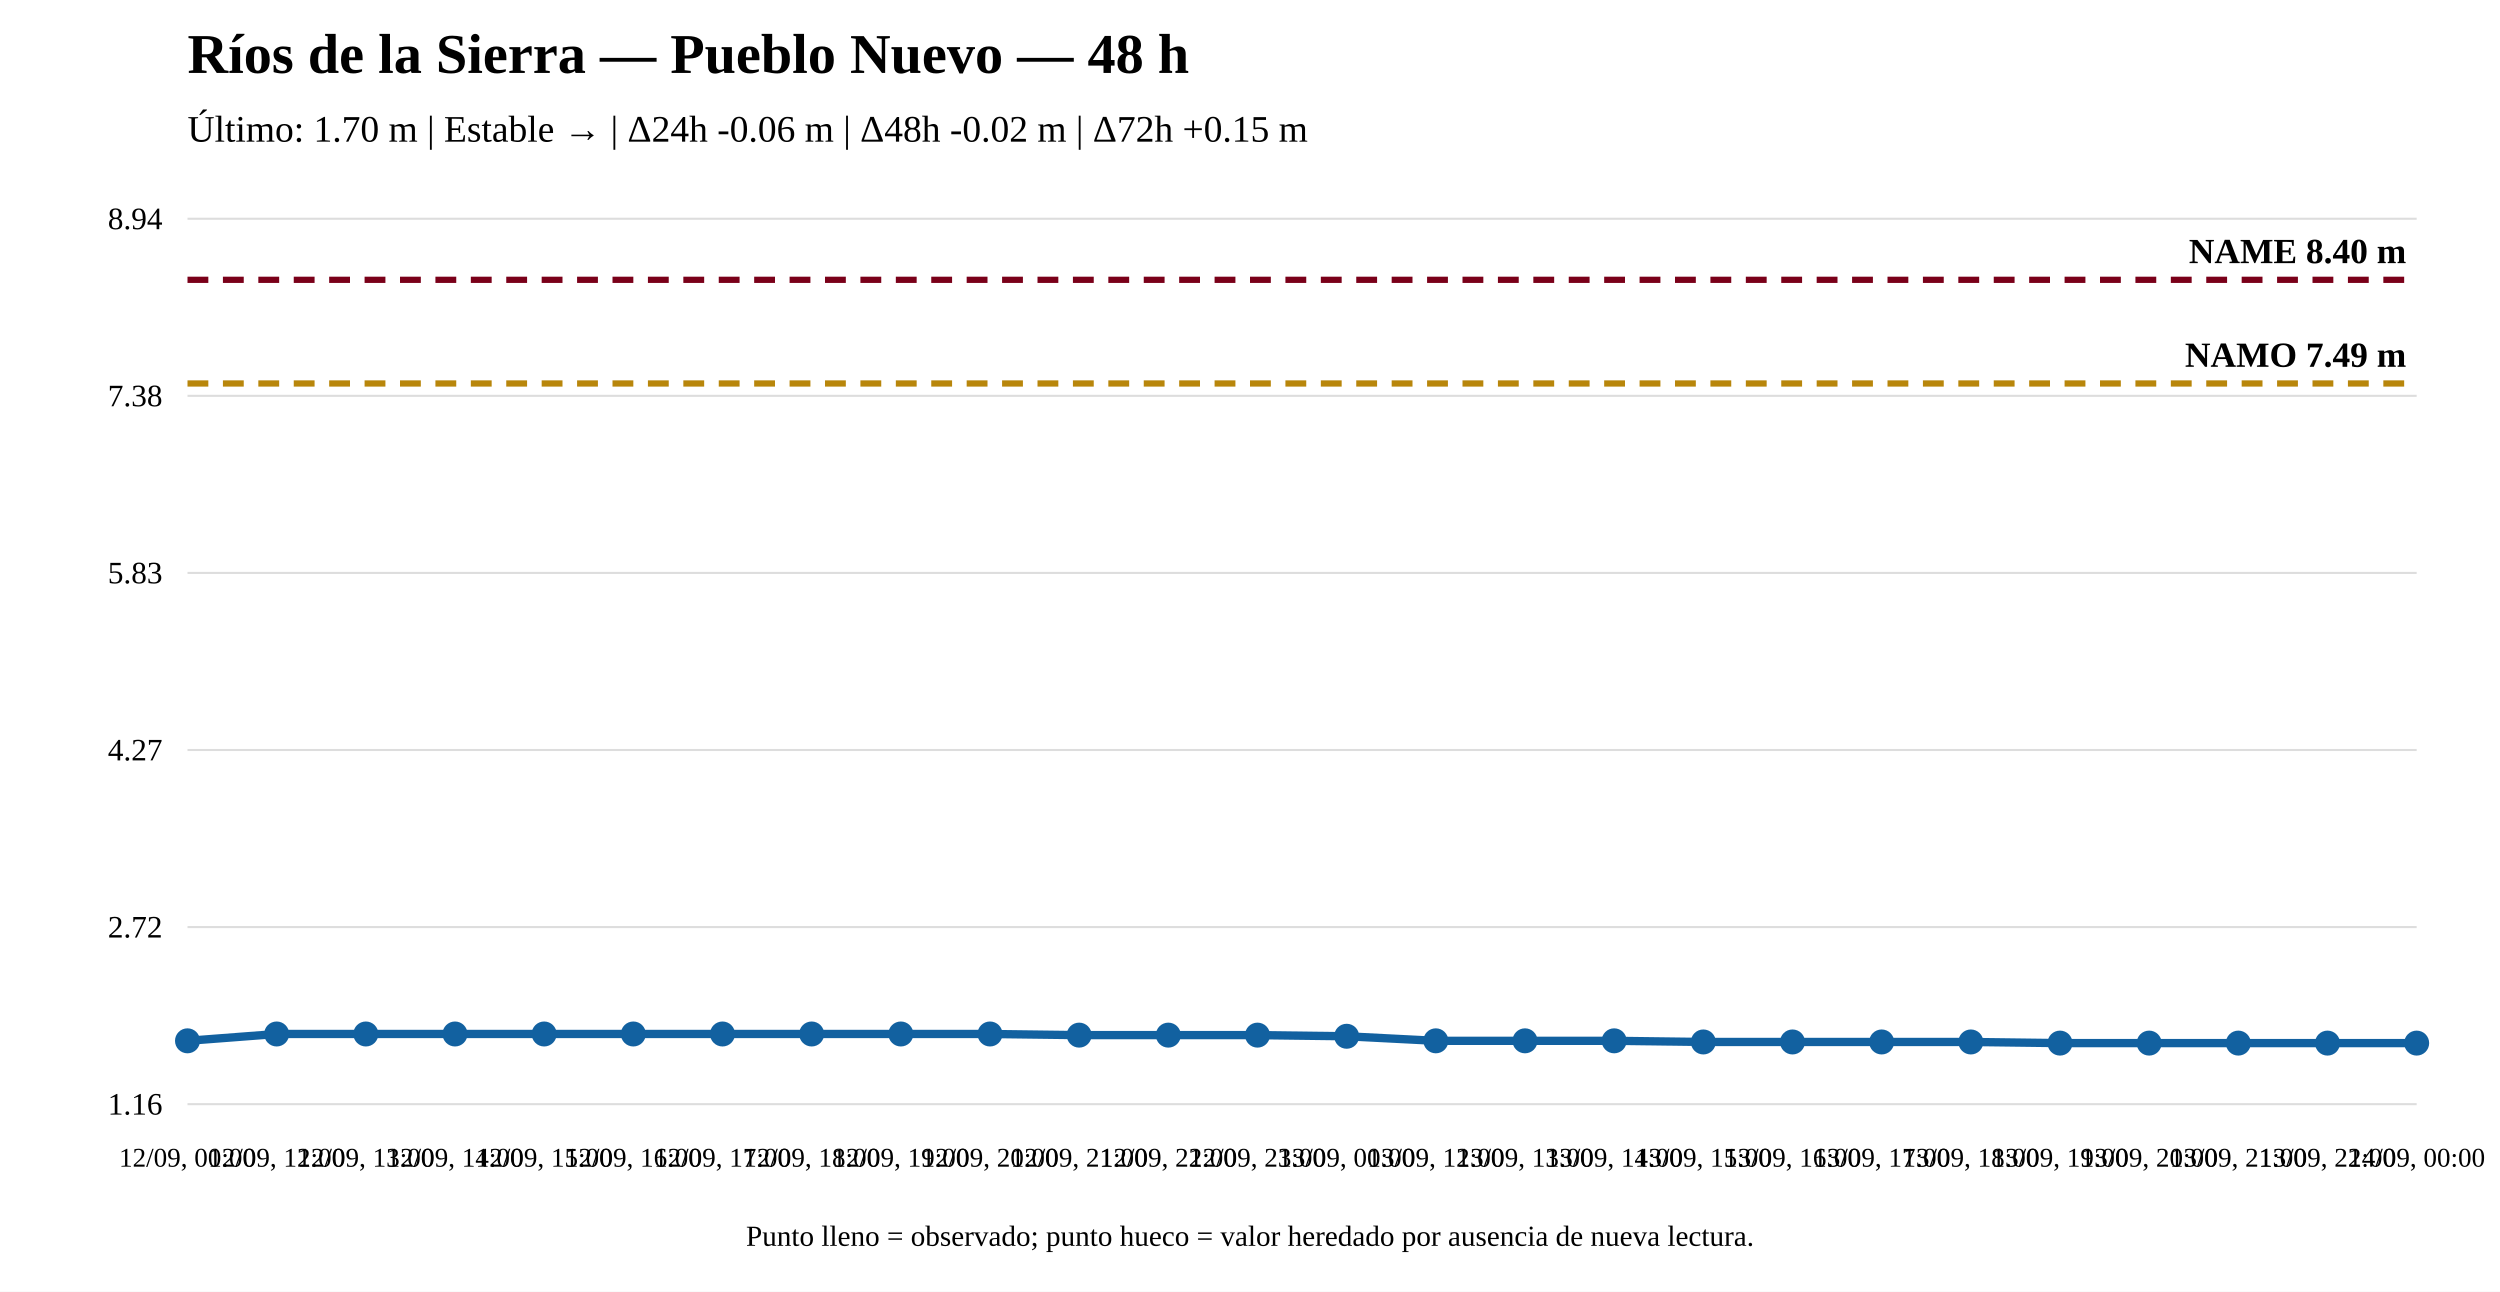
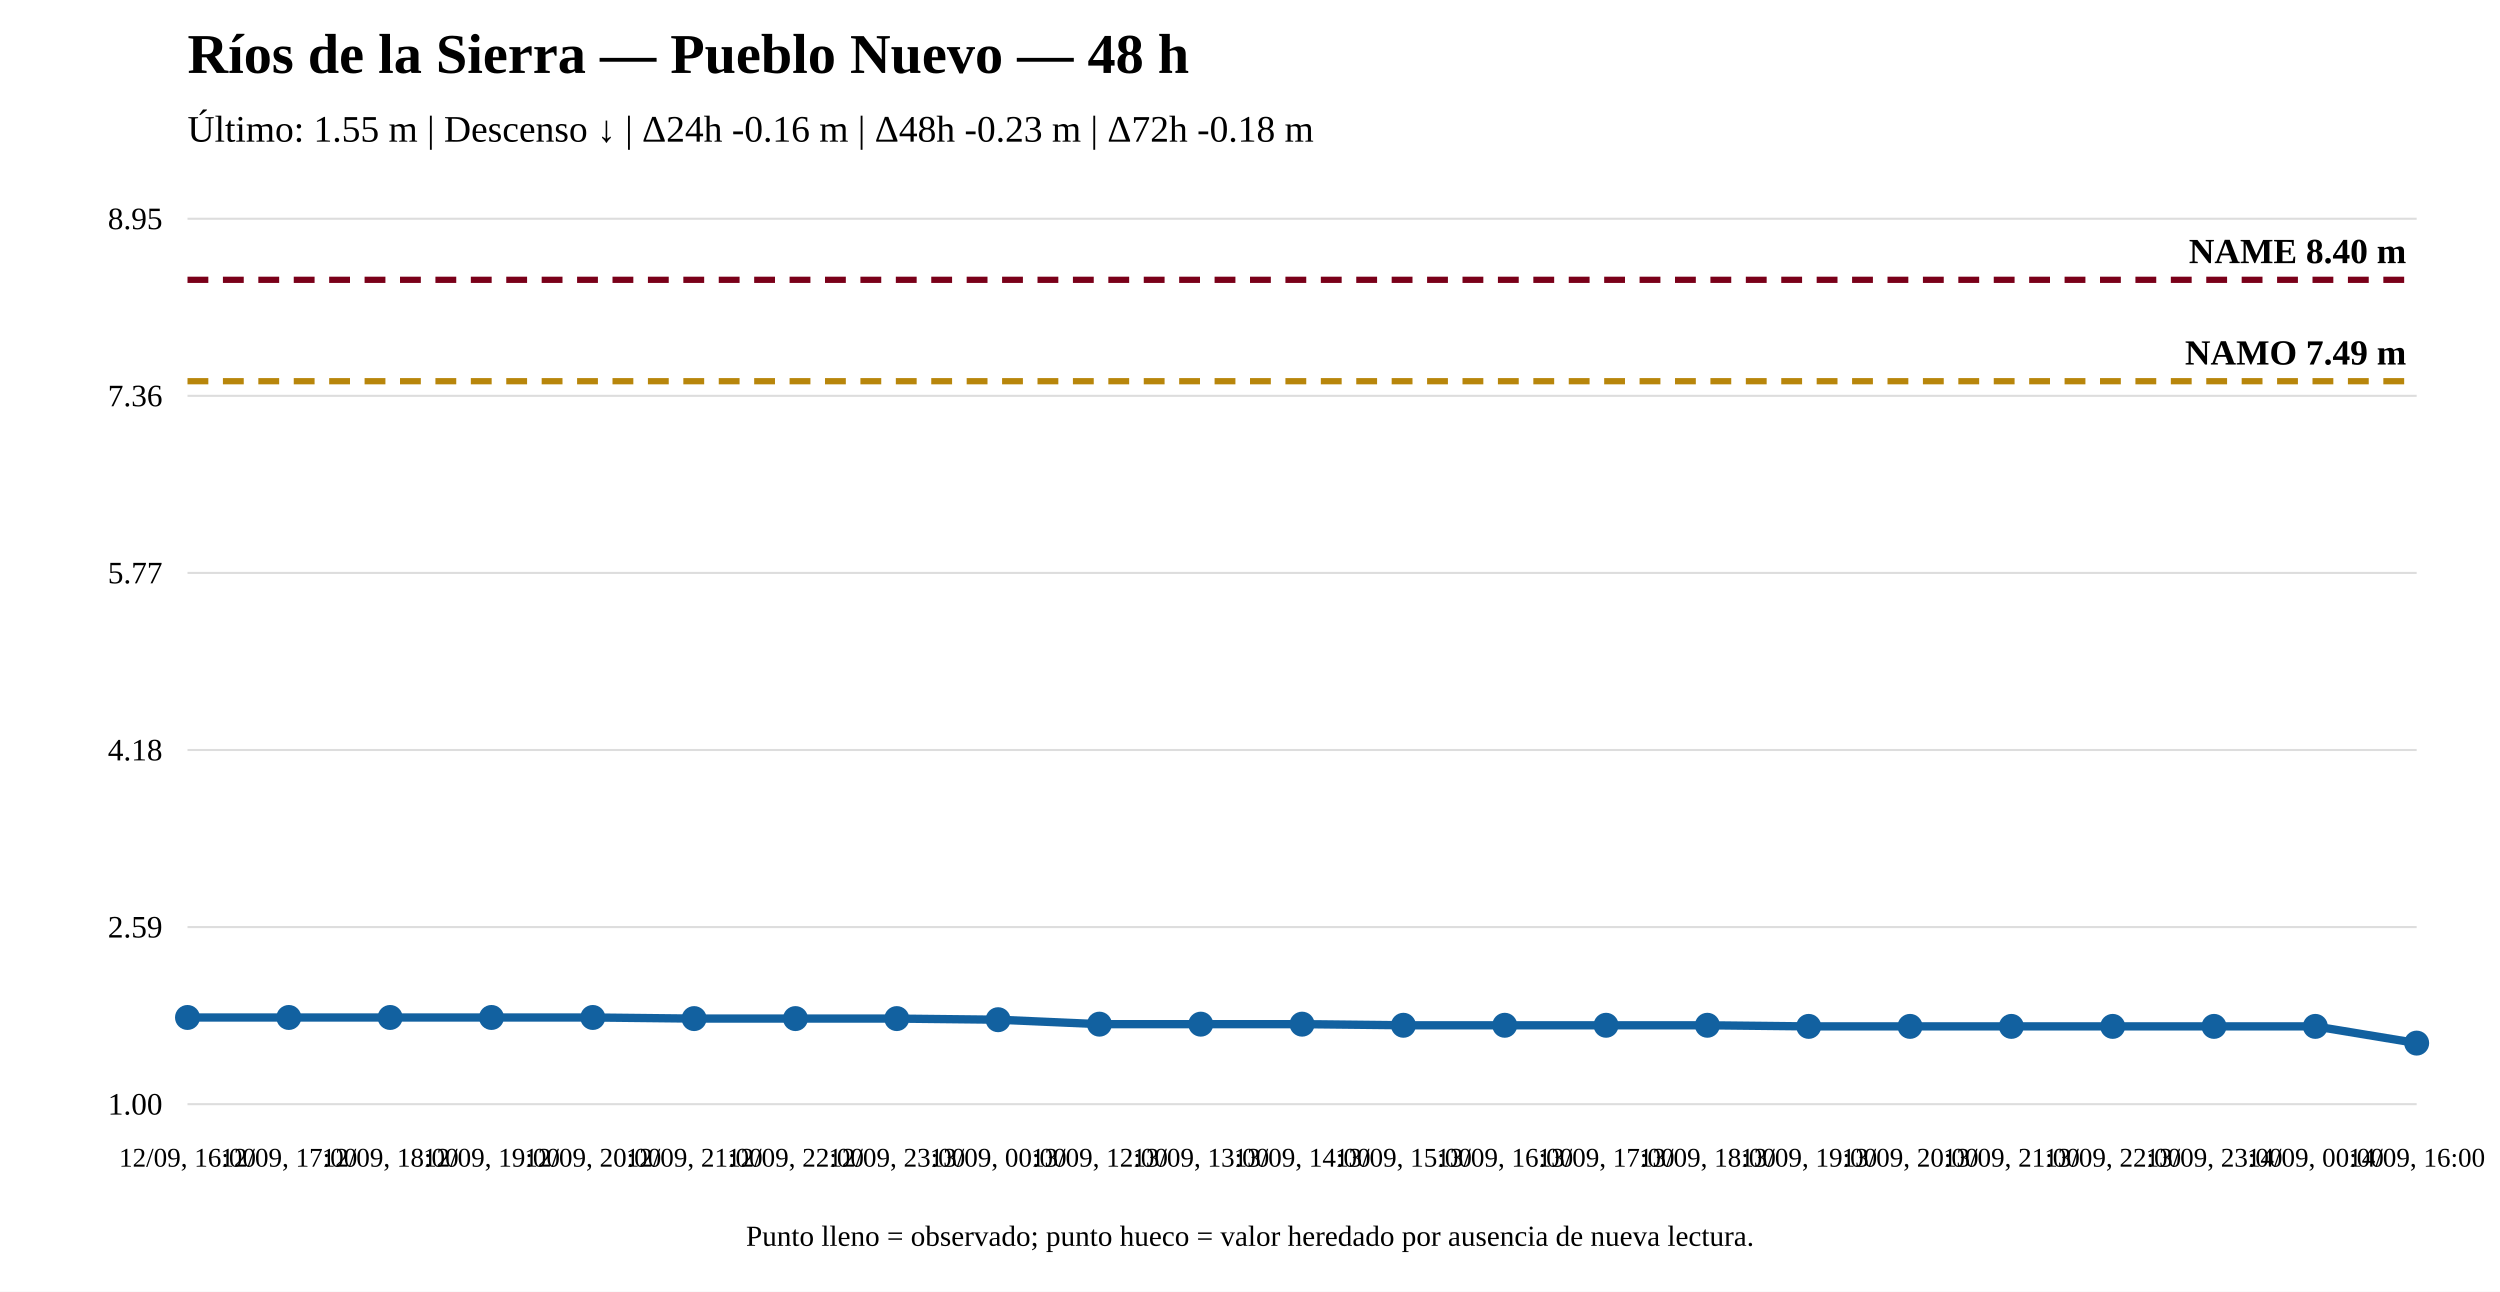
<svg xmlns="http://www.w3.org/2000/svg" width="1200" height="620" viewBox="0 0 1200 620">
  <rect width="100%" height="100%" fill="white" />
  <text x="90" y="35" font-size="27" font-weight="bold">Ríos de la Sierra — Pueblo Nuevo — 48 h</text>
-   <text x="90" y="68" font-size="18">Último: 1.70 m | Estable → | Δ24h -0.06 m | Δ48h -0.02 m | Δ72h +0.15 m</text>
+   <text x="90" y="68" font-size="18">Último: 1.55 m | Descenso ↓ | Δ24h -0.16 m | Δ48h -0.23 m | Δ72h -0.18 m</text>
  <line x1="90" y1="530" x2="1160" y2="530" stroke="#ddd" />
  <line x1="90" y1="445" x2="1160" y2="445" stroke="#ddd" />
  <line x1="90" y1="360" x2="1160" y2="360" stroke="#ddd" />
  <line x1="90" y1="275" x2="1160" y2="275" stroke="#ddd" />
  <line x1="90" y1="190" x2="1160" y2="190" stroke="#ddd" />
  <line x1="90" y1="105" x2="1160" y2="105" stroke="#ddd" />
-   <text x="78" y="535" text-anchor="end" font-size="15">1.16</text>
-   <text x="78" y="450" text-anchor="end" font-size="15">2.72</text>
-   <text x="78" y="365" text-anchor="end" font-size="15">4.27</text>
-   <text x="78" y="280" text-anchor="end" font-size="15">5.83</text>
-   <text x="78" y="195" text-anchor="end" font-size="15">7.38</text>
-   <text x="78" y="110" text-anchor="end" font-size="15">8.94</text>
-   <line x1="90" y1="184.072" x2="1160" y2="184.072" stroke="#b8860b" stroke-width="3" stroke-dasharray="10 7" />
-   <text x="1155" y="176.072" text-anchor="end" font-size="17" font-weight="bold">NAMO 7.49 m</text>
+   <text x="78" y="535" text-anchor="end" font-size="15">1.00</text>
+   <text x="78" y="450" text-anchor="end" font-size="15">2.59</text>
+   <text x="78" y="365" text-anchor="end" font-size="15">4.18</text>
+   <text x="78" y="280" text-anchor="end" font-size="15">5.77</text>
+   <text x="78" y="195" text-anchor="end" font-size="15">7.36</text>
+   <text x="78" y="110" text-anchor="end" font-size="15">8.95</text>
+   <line x1="90" y1="182.983" x2="1160" y2="182.983" stroke="#b8860b" stroke-width="3" stroke-dasharray="10 7" />
+   <text x="1155" y="174.983" text-anchor="end" font-size="17" font-weight="bold">NAMO 7.49 m</text>
  <line x1="90" y1="134.31" x2="1160" y2="134.31" stroke="#7a0019" stroke-width="3" stroke-dasharray="10 7" />
  <text x="1155" y="126.31" text-anchor="end" font-size="17" font-weight="bold">NAME 8.40 m</text>
-   <polyline fill="none" stroke="#1261a0" stroke-width="4" points="90,499.596 132.8,496.315 175.6,496.315 218.4,496.315 261.2,496.315 304,496.315 346.8,496.315 389.6,496.315 432.4,496.315 475.2,496.315 518,496.862 560.8,496.862 603.6,496.862 646.4,497.409 689.2,499.596 732,499.596 774.8,499.596 817.6,500.143 860.4,500.143 903.2,500.143 946,500.143 988.8,500.69 1031.6,500.69 1074.4,500.69 1117.2,500.69 1160,500.69" />
-   <circle cx="90" cy="499.596" r="5" fill="#1261a0" stroke="#1261a0" stroke-width="2" />
-   <circle cx="132.8" cy="496.315" r="5" fill="#1261a0" stroke="#1261a0" stroke-width="2" />
-   <circle cx="175.6" cy="496.315" r="5" fill="#1261a0" stroke="#1261a0" stroke-width="2" />
-   <circle cx="218.4" cy="496.315" r="5" fill="#1261a0" stroke="#1261a0" stroke-width="2" />
-   <circle cx="261.2" cy="496.315" r="5" fill="#1261a0" stroke="#1261a0" stroke-width="2" />
-   <circle cx="304" cy="496.315" r="5" fill="#1261a0" stroke="#1261a0" stroke-width="2" />
-   <circle cx="346.8" cy="496.315" r="5" fill="#1261a0" stroke="#1261a0" stroke-width="2" />
-   <circle cx="389.6" cy="496.315" r="5" fill="#1261a0" stroke="#1261a0" stroke-width="2" />
-   <circle cx="432.4" cy="496.315" r="5" fill="#1261a0" stroke="#1261a0" stroke-width="2" />
-   <circle cx="475.2" cy="496.315" r="5" fill="#1261a0" stroke="#1261a0" stroke-width="2" />
-   <circle cx="518" cy="496.862" r="5" fill="#1261a0" stroke="#1261a0" stroke-width="2" />
-   <circle cx="560.8" cy="496.862" r="5" fill="#1261a0" stroke="#1261a0" stroke-width="2" />
-   <circle cx="603.6" cy="496.862" r="5" fill="#1261a0" stroke="#1261a0" stroke-width="2" />
-   <circle cx="646.4" cy="497.409" r="5" fill="#1261a0" stroke="#1261a0" stroke-width="2" />
-   <circle cx="689.2" cy="499.596" r="5" fill="#1261a0" stroke="#1261a0" stroke-width="2" />
-   <circle cx="732" cy="499.596" r="5" fill="#1261a0" stroke="#1261a0" stroke-width="2" />
-   <circle cx="774.8" cy="499.596" r="5" fill="#1261a0" stroke="#1261a0" stroke-width="2" />
-   <circle cx="817.6" cy="500.143" r="5" fill="#1261a0" stroke="#1261a0" stroke-width="2" />
-   <circle cx="860.4" cy="500.143" r="5" fill="#1261a0" stroke="#1261a0" stroke-width="2" />
-   <circle cx="903.2" cy="500.143" r="5" fill="#1261a0" stroke="#1261a0" stroke-width="2" />
-   <circle cx="946" cy="500.143" r="5" fill="#1261a0" stroke="#1261a0" stroke-width="2" />
-   <circle cx="988.8" cy="500.69" r="5" fill="#1261a0" stroke="#1261a0" stroke-width="2" />
-   <circle cx="1031.6" cy="500.69" r="5" fill="#1261a0" stroke="#1261a0" stroke-width="2" />
-   <circle cx="1074.4" cy="500.69" r="5" fill="#1261a0" stroke="#1261a0" stroke-width="2" />
-   <circle cx="1117.2" cy="500.69" r="5" fill="#1261a0" stroke="#1261a0" stroke-width="2" />
+   <polyline fill="none" stroke="#1261a0" stroke-width="4" points="90,488.388 138.636,488.388 187.273,488.388 235.909,488.388 284.545,488.388 333.182,488.923 381.818,488.923 430.455,488.923 479.091,489.458 527.727,491.597 576.364,491.597 625,491.597 673.636,492.132 722.273,492.132 770.909,492.132 819.545,492.132 868.182,492.667 916.818,492.667 965.455,492.667 1014.091,492.667 1062.727,492.667 1111.364,492.667 1160,500.69" />
+   <circle cx="90" cy="488.388" r="5" fill="#1261a0" stroke="#1261a0" stroke-width="2" />
+   <circle cx="138.636" cy="488.388" r="5" fill="#1261a0" stroke="#1261a0" stroke-width="2" />
+   <circle cx="187.273" cy="488.388" r="5" fill="#1261a0" stroke="#1261a0" stroke-width="2" />
+   <circle cx="235.909" cy="488.388" r="5" fill="#1261a0" stroke="#1261a0" stroke-width="2" />
+   <circle cx="284.545" cy="488.388" r="5" fill="#1261a0" stroke="#1261a0" stroke-width="2" />
+   <circle cx="333.182" cy="488.923" r="5" fill="#1261a0" stroke="#1261a0" stroke-width="2" />
+   <circle cx="381.818" cy="488.923" r="5" fill="#1261a0" stroke="#1261a0" stroke-width="2" />
+   <circle cx="430.455" cy="488.923" r="5" fill="#1261a0" stroke="#1261a0" stroke-width="2" />
+   <circle cx="479.091" cy="489.458" r="5" fill="#1261a0" stroke="#1261a0" stroke-width="2" />
+   <circle cx="527.727" cy="491.597" r="5" fill="#1261a0" stroke="#1261a0" stroke-width="2" />
+   <circle cx="576.364" cy="491.597" r="5" fill="#1261a0" stroke="#1261a0" stroke-width="2" />
+   <circle cx="625" cy="491.597" r="5" fill="#1261a0" stroke="#1261a0" stroke-width="2" />
+   <circle cx="673.636" cy="492.132" r="5" fill="#1261a0" stroke="#1261a0" stroke-width="2" />
+   <circle cx="722.273" cy="492.132" r="5" fill="#1261a0" stroke="#1261a0" stroke-width="2" />
+   <circle cx="770.909" cy="492.132" r="5" fill="#1261a0" stroke="#1261a0" stroke-width="2" />
+   <circle cx="819.545" cy="492.132" r="5" fill="#1261a0" stroke="#1261a0" stroke-width="2" />
+   <circle cx="868.182" cy="492.667" r="5" fill="#1261a0" stroke="#1261a0" stroke-width="2" />
+   <circle cx="916.818" cy="492.667" r="5" fill="#1261a0" stroke="#1261a0" stroke-width="2" />
+   <circle cx="965.455" cy="492.667" r="5" fill="#1261a0" stroke="#1261a0" stroke-width="2" />
+   <circle cx="1014.091" cy="492.667" r="5" fill="#1261a0" stroke="#1261a0" stroke-width="2" />
+   <circle cx="1062.727" cy="492.667" r="5" fill="#1261a0" stroke="#1261a0" stroke-width="2" />
+   <circle cx="1111.364" cy="492.667" r="5" fill="#1261a0" stroke="#1261a0" stroke-width="2" />
  <circle cx="1160" cy="500.69" r="5" fill="#1261a0" stroke="#1261a0" stroke-width="2" />
-   <text x="90" y="560" text-anchor="middle" font-size="13">12/09, 00:00</text>
-   <text x="132.8" y="560" text-anchor="middle" font-size="13">12/09, 12:00</text>
-   <text x="175.6" y="560" text-anchor="middle" font-size="13">12/09, 13:00</text>
-   <text x="218.4" y="560" text-anchor="middle" font-size="13">12/09, 14:00</text>
-   <text x="261.2" y="560" text-anchor="middle" font-size="13">12/09, 15:00</text>
-   <text x="304" y="560" text-anchor="middle" font-size="13">12/09, 16:00</text>
-   <text x="346.8" y="560" text-anchor="middle" font-size="13">12/09, 17:00</text>
-   <text x="389.6" y="560" text-anchor="middle" font-size="13">12/09, 18:00</text>
-   <text x="432.4" y="560" text-anchor="middle" font-size="13">12/09, 19:00</text>
-   <text x="475.2" y="560" text-anchor="middle" font-size="13">12/09, 20:00</text>
-   <text x="518" y="560" text-anchor="middle" font-size="13">12/09, 21:00</text>
-   <text x="560.8" y="560" text-anchor="middle" font-size="13">12/09, 22:00</text>
-   <text x="603.6" y="560" text-anchor="middle" font-size="13">12/09, 23:00</text>
-   <text x="646.4" y="560" text-anchor="middle" font-size="13">13/09, 00:00</text>
-   <text x="689.2" y="560" text-anchor="middle" font-size="13">13/09, 12:00</text>
-   <text x="732" y="560" text-anchor="middle" font-size="13">13/09, 13:00</text>
-   <text x="774.8" y="560" text-anchor="middle" font-size="13">13/09, 14:00</text>
-   <text x="817.6" y="560" text-anchor="middle" font-size="13">13/09, 15:00</text>
-   <text x="860.4" y="560" text-anchor="middle" font-size="13">13/09, 16:00</text>
-   <text x="903.2" y="560" text-anchor="middle" font-size="13">13/09, 17:00</text>
-   <text x="946" y="560" text-anchor="middle" font-size="13">13/09, 18:00</text>
-   <text x="988.8" y="560" text-anchor="middle" font-size="13">13/09, 19:00</text>
-   <text x="1031.6" y="560" text-anchor="middle" font-size="13">13/09, 20:00</text>
-   <text x="1074.4" y="560" text-anchor="middle" font-size="13">13/09, 21:00</text>
-   <text x="1117.2" y="560" text-anchor="middle" font-size="13">13/09, 22:00</text>
-   <text x="1160" y="560" text-anchor="middle" font-size="13">14/09, 00:00</text>
+   <text x="90" y="560" text-anchor="middle" font-size="13">12/09, 16:00</text>
+   <text x="138.636" y="560" text-anchor="middle" font-size="13">12/09, 17:00</text>
+   <text x="187.273" y="560" text-anchor="middle" font-size="13">12/09, 18:00</text>
+   <text x="235.909" y="560" text-anchor="middle" font-size="13">12/09, 19:00</text>
+   <text x="284.545" y="560" text-anchor="middle" font-size="13">12/09, 20:00</text>
+   <text x="333.182" y="560" text-anchor="middle" font-size="13">12/09, 21:00</text>
+   <text x="381.818" y="560" text-anchor="middle" font-size="13">12/09, 22:00</text>
+   <text x="430.455" y="560" text-anchor="middle" font-size="13">12/09, 23:00</text>
+   <text x="479.091" y="560" text-anchor="middle" font-size="13">13/09, 00:00</text>
+   <text x="527.727" y="560" text-anchor="middle" font-size="13">13/09, 12:00</text>
+   <text x="576.364" y="560" text-anchor="middle" font-size="13">13/09, 13:00</text>
+   <text x="625" y="560" text-anchor="middle" font-size="13">13/09, 14:00</text>
+   <text x="673.636" y="560" text-anchor="middle" font-size="13">13/09, 15:00</text>
+   <text x="722.273" y="560" text-anchor="middle" font-size="13">13/09, 16:00</text>
+   <text x="770.909" y="560" text-anchor="middle" font-size="13">13/09, 17:00</text>
+   <text x="819.545" y="560" text-anchor="middle" font-size="13">13/09, 18:00</text>
+   <text x="868.182" y="560" text-anchor="middle" font-size="13">13/09, 19:00</text>
+   <text x="916.818" y="560" text-anchor="middle" font-size="13">13/09, 20:00</text>
+   <text x="965.455" y="560" text-anchor="middle" font-size="13">13/09, 21:00</text>
+   <text x="1014.091" y="560" text-anchor="middle" font-size="13">13/09, 22:00</text>
+   <text x="1062.727" y="560" text-anchor="middle" font-size="13">13/09, 23:00</text>
+   <text x="1111.364" y="560" text-anchor="middle" font-size="13">14/09, 00:00</text>
+   <text x="1160" y="560" text-anchor="middle" font-size="13">14/09, 16:00</text>
  <text x="600" y="598" text-anchor="middle" font-size="14">Punto lleno = observado; punto hueco = valor heredado por ausencia de nueva lectura.</text>
</svg>
